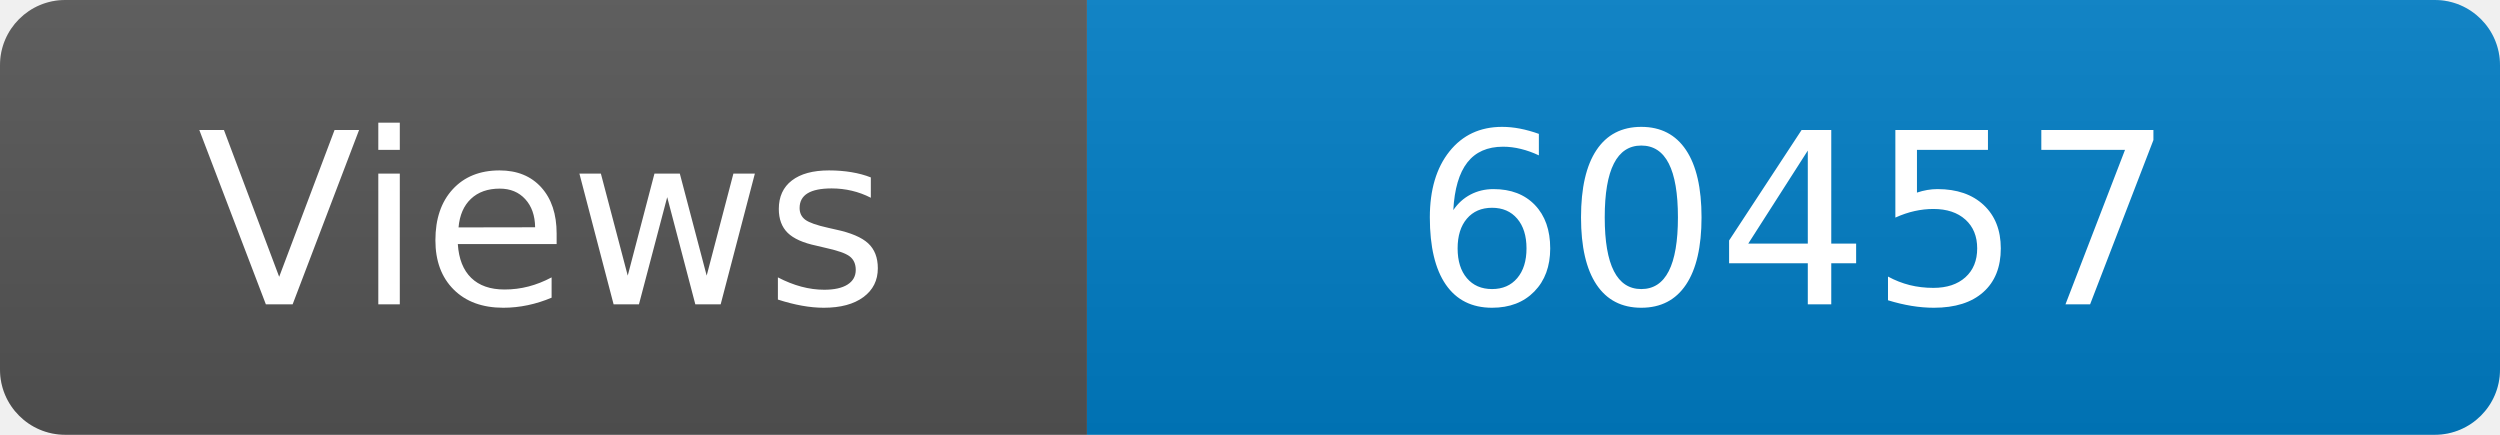
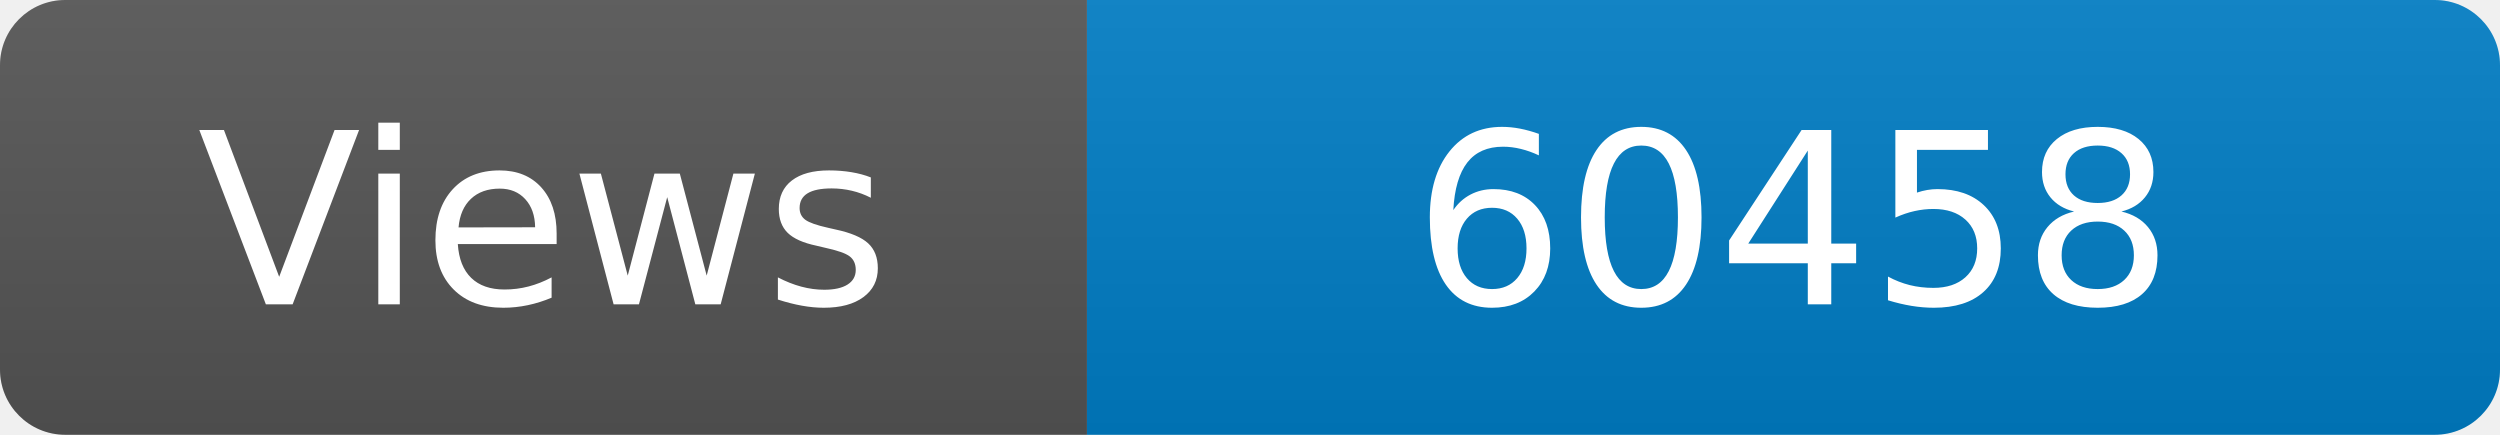
<svg xmlns="http://www.w3.org/2000/svg" width="115" height="20" role="img" aria-label="Maintained?: yes">
  <linearGradient id="s" x2="0" y2="100%">
    <stop offset="0" stop-color="#bbb" stop-opacity=".1" />
    <stop offset="1" stop-opacity=".1" />
  </linearGradient>
  <clipPath id="r">
    <rect width="115" height="20" rx="3" fill="#fff" />
  </clipPath>
  <g clip-path="url(#r)">
    <rect width="50" height="20" fill="#555" />
    <rect x="50" width="160" height="20" fill="#007ec6" />
    <rect width="115" height="20" fill="url(#s)" />
  </g>
  <g fill="#fff" text-anchor="middle" font-family="Verdana,Geneva,DejaVu Sans,sans-serif" font-size="110">
    <text x="250" y="140" transform="scale(.1)" fill="#fff">Views</text>
-     <text x="825" y="140" transform="scale(.1)" fill="#fff">60457</text>
+     <text x="825" y="140" transform="scale(.1)" fill="#fff">60458</text>
  </g>
</svg>
